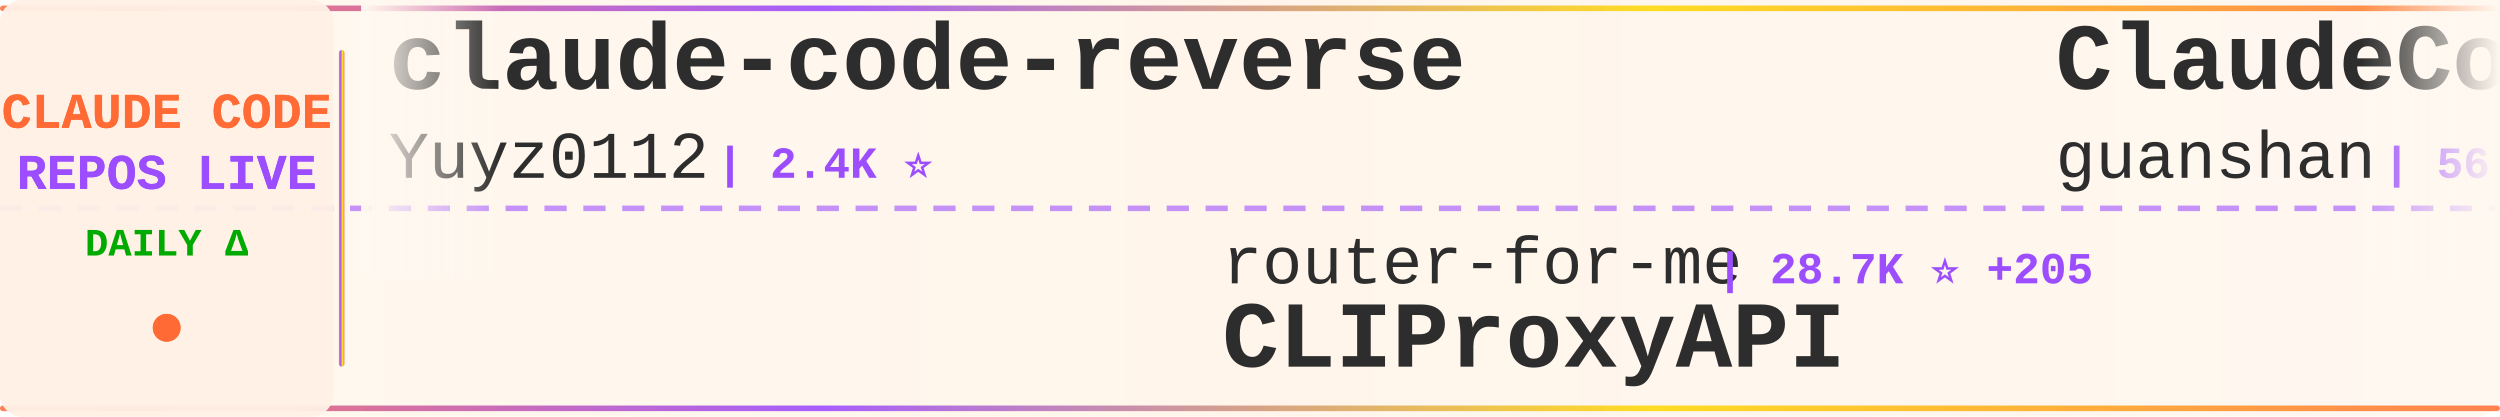
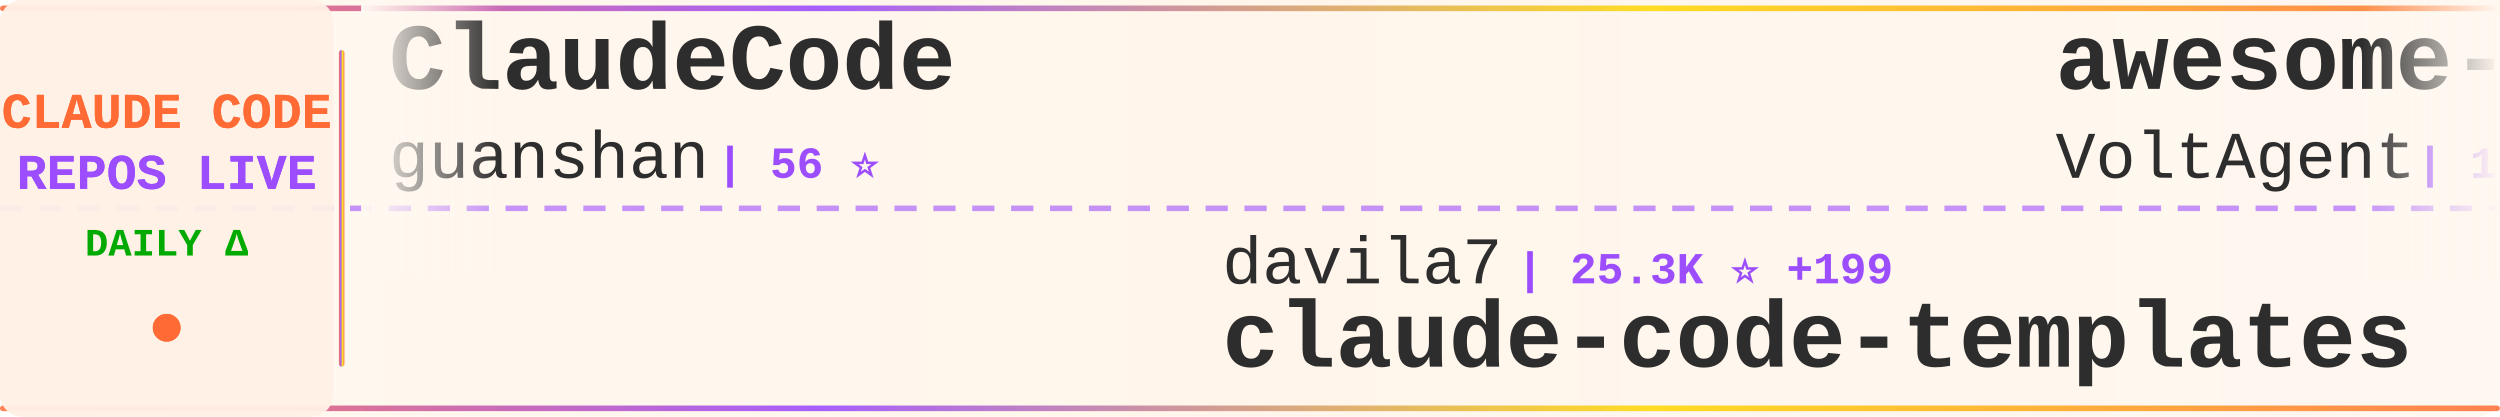
<svg xmlns="http://www.w3.org/2000/svg" width="900" height="150">
  <defs>
    <linearGradient id="tickerBg" x1="0%" y1="0%" x2="100%" y2="0%">
      <stop offset="0%" style="stop-color:#fff8f0;stop-opacity:0.98" />
      <stop offset="50%" style="stop-color:#fff5eb;stop-opacity:1" />
      <stop offset="100%" style="stop-color:#fff8f0;stop-opacity:0.98" />
    </linearGradient>
    <linearGradient id="borderGrad" x1="0%" y1="0%" x2="100%" y2="0%">
      <stop offset="0%" style="stop-color:#FF6B35;stop-opacity:0.85">
        <animate attributeName="stop-opacity" values="0.85;1;0.85" dur="2s" repeatCount="indefinite" />
      </stop>
      <stop offset="33%" style="stop-color:#9C4EFF;stop-opacity:0.9">
        <animate attributeName="stop-opacity" values="0.9;1;0.9" dur="2.2s" repeatCount="indefinite" />
      </stop>
      <stop offset="66%" style="stop-color:#FFD700;stop-opacity:0.85">
        <animate attributeName="stop-opacity" values="0.85;1;0.85" dur="1.8s" repeatCount="indefinite" />
      </stop>
      <stop offset="100%" style="stop-color:#FF6B35;stop-opacity:0.85">
        <animate attributeName="stop-opacity" values="0.85;1;0.85" dur="2s" repeatCount="indefinite" />
      </stop>
    </linearGradient>
    <filter id="textGlow">
      <feGaussianBlur stdDeviation="0.15" result="coloredBlur" />
      <feMerge>
        <feMergeNode in="coloredBlur" />
        <feMergeNode in="SourceGraphic" />
      </feMerge>
    </filter>
    <filter id="metricGlow">
      <feGaussianBlur stdDeviation="0.2" result="coloredBlur" />
      <feMerge>
        <feMergeNode in="coloredBlur" />
        <feMergeNode in="SourceGraphic" />
      </feMerge>
    </filter>
    <linearGradient id="leftFade" x1="0%" y1="0%" x2="100%" y2="0%">
      <stop offset="0%" style="stop-color:#fff8f0;stop-opacity:1" />
      <stop offset="100%" style="stop-color:#fff8f0;stop-opacity:0" />
    </linearGradient>
    <linearGradient id="rightFade" x1="0%" y1="0%" x2="100%" y2="0%">
      <stop offset="0%" style="stop-color:#fff8f0;stop-opacity:0" />
      <stop offset="100%" style="stop-color:#fff8f0;stop-opacity:1" />
    </linearGradient>
  </defs>
  <rect width="900" height="150" fill="url(#tickerBg)" rx="8" />
  <rect x="0" y="2" width="900" height="2" fill="url(#borderGrad)" rx="1" />
  <rect x="0" y="146" width="900" height="2" fill="url(#borderGrad)" rx="1" />
  <line x1="0" y1="75" x2="900" y2="75" stroke="#9C4EFF" stroke-width="2" stroke-dasharray="8 6" opacity="0.6" />
  <rect x="0" y="0" width="120" height="150" fill="#fff0e6" opacity="0.95" rx="8" />
  <text x="60" y="46" font-family="'Courier New', monospace" font-size="18" font-weight="bold" fill="#FF6B35" text-anchor="middle" filter="url(#textGlow)">
    CLAUDE CODE
  </text>
  <text x="60" y="68" font-family="'Courier New', monospace" font-size="18" font-weight="bold" fill="#9C4EFF" text-anchor="middle" filter="url(#textGlow)">
    REPOS LIVE
  </text>
  <text x="60" y="92" font-family="'Courier New', monospace" font-size="14" font-weight="bold" fill="#00aa00" text-anchor="middle">
    DAILY Δ
  </text>
  <circle cx="60" cy="118" r="5" fill="#FF6B35" filter="url(#metricGlow)">
    <animate attributeName="r" values="4;6;4" dur="1.5s" repeatCount="indefinite" />
    <animate attributeName="opacity" values="0.6;1;0.6" dur="1.5s" repeatCount="indefinite" />
  </circle>
  <rect x="122" y="18" width="2" height="114" fill="url(#borderGrad)" rx="1" />
  <clipPath id="tickerClip">
    <rect x="130" y="0" width="770" height="150" />
  </clipPath>
  <g clip-path="url(#tickerClip)">
    <g id="tickerItems">
      <animateTransform attributeName="transform" attributeType="XML" type="translate" from="0 0" to="-3000 0" dur="54s" repeatCount="indefinite" />
      <g transform="translate(0, 0)">
-         <text x="140" y="32" font-family="'Courier New', monospace" font-size="34" font-weight="bold" fill="#2d2d2d">claude-code-reverse</text>
-         <text x="140" y="64" font-family="'Courier New', monospace" font-size="24" font-weight="normal" fill="#2d2d2d" opacity="1.0">Yuyz0112</text>
-         <text x="258" y="64" font-family="'Courier New', monospace" font-size="16" font-weight="bold" fill="#9C4EFF"> | 2.4K ⭐</text>
-       </g>
-       <g transform="translate(300, 0)">
-         <text x="140" y="102" font-family="'Courier New', monospace" font-size="24" font-weight="normal" fill="#2d2d2d" opacity="1.0">router-for-me</text>
-         <text x="318" y="102" font-family="'Courier New', monospace" font-size="16" font-weight="bold" fill="#9C4EFF"> | 28.7K ⭐ +205</text>
-         <text x="140" y="132" font-family="'Courier New', monospace" font-size="34" font-weight="bold" fill="#2d2d2d">CLIProxyAPI</text>
-       </g>
-       <g transform="translate(600, 0)">
        <text x="140" y="32" font-family="'Courier New', monospace" font-size="34" font-weight="bold" fill="#2d2d2d">ClaudeCode</text>
        <text x="140" y="64" font-family="'Courier New', monospace" font-size="24" font-weight="normal" fill="#2d2d2d" opacity="1.0">guanshan</text>
        <text x="258" y="64" font-family="'Courier New', monospace" font-size="16" font-weight="bold" fill="#9C4EFF"> | 56 ⭐</text>
      </g>
+       <g transform="translate(300, 0)">
+         <text x="140" y="102" font-family="'Courier New', monospace" font-size="24" font-weight="normal" fill="#2d2d2d" opacity="1.0">davila7</text>
+         <text x="246" y="102" font-family="'Courier New', monospace" font-size="16" font-weight="bold" fill="#9C4EFF"> | 25.3K ⭐ +199</text>
+         <text x="140" y="132" font-family="'Courier New', monospace" font-size="34" font-weight="bold" fill="#2d2d2d">claude-code-templates</text>
+       </g>
+       <g transform="translate(600, 0)">
+         <text x="140" y="32" font-family="'Courier New', monospace" font-size="34" font-weight="bold" fill="#2d2d2d">awesome-claude-code-suba...</text>
+         <text x="140" y="64" font-family="'Courier New', monospace" font-size="24" font-weight="normal" fill="#2d2d2d" opacity="1.0">VoltAgent</text>
+         <text x="270" y="64" font-family="'Courier New', monospace" font-size="16" font-weight="bold" fill="#9C4EFF"> | 18.4K ⭐ +111</text>
+       </g>
      <g transform="translate(900, 0)">
-         <text x="140" y="102" font-family="'Courier New', monospace" font-size="24" font-weight="normal" fill="#2d2d2d" opacity="1.0">LING71671</text>
-         <text x="270" y="102" font-family="'Courier New', monospace" font-size="16" font-weight="bold" fill="#9C4EFF"> | 779 ⭐ +3</text>
-         <text x="140" y="132" font-family="'Courier New', monospace" font-size="34" font-weight="bold" fill="#2d2d2d">Open-ClaudeCode</text>
+         <text x="140" y="102" font-family="'Courier New', monospace" font-size="24" font-weight="normal" fill="#2d2d2d" opacity="1.0">Hyper66666</text>
+         <text x="282" y="102" font-family="'Courier New', monospace" font-size="16" font-weight="bold" fill="#9C4EFF"> | 213 ⭐ +1</text>
+         <text x="140" y="132" font-family="'Courier New', monospace" font-size="34" font-weight="bold" fill="#2d2d2d">claude-code-sourcemap</text>
      </g>
      <g transform="translate(1200, 0)">
-         <text x="140" y="32" font-family="'Courier New', monospace" font-size="34" font-weight="bold" fill="#2d2d2d">awesome-claude-code-tool...</text>
-         <text x="140" y="64" font-family="'Courier New', monospace" font-size="24" font-weight="normal" fill="#2d2d2d" opacity="1.0">rohitg00</text>
-         <text x="258" y="64" font-family="'Courier New', monospace" font-size="16" font-weight="bold" fill="#9C4EFF"> | 1.4K ⭐ +10</text>
+         <text x="140" y="32" font-family="'Courier New', monospace" font-size="34" font-weight="bold" fill="#2d2d2d">claude-code-prompts</text>
+         <text x="140" y="64" font-family="'Courier New', monospace" font-size="24" font-weight="normal" fill="#2d2d2d" opacity="1.0">repowise-dev</text>
+         <text x="306" y="64" font-family="'Courier New', monospace" font-size="16" font-weight="bold" fill="#9C4EFF"> | 965 ⭐ +2</text>
      </g>
      <g transform="translate(1500, 0)">
        <text x="140" y="102" font-family="'Courier New', monospace" font-size="24" font-weight="normal" fill="#2d2d2d" opacity="1.0">anthropics</text>
-         <text x="282" y="102" font-family="'Courier New', monospace" font-size="16" font-weight="bold" fill="#9C4EFF"> | 7.3K ⭐ +15</text>
-         <text x="140" y="132" font-family="'Courier New', monospace" font-size="34" font-weight="bold" fill="#2d2d2d">claude-code-action</text>
+         <text x="282" y="102" font-family="'Courier New', monospace" font-size="16" font-weight="bold" fill="#9C4EFF"> | 800 ⭐</text>
+         <text x="140" y="132" font-family="'Courier New', monospace" font-size="34" font-weight="bold" fill="#2d2d2d">claude-code-base-action</text>
      </g>
      <g transform="translate(1800, 0)">
-         <text x="140" y="32" font-family="'Courier New', monospace" font-size="34" font-weight="bold" fill="#2d2d2d">everything-claude-code</text>
-         <text x="140" y="64" font-family="'Courier New', monospace" font-size="24" font-weight="normal" fill="#2d2d2d" opacity="1.0">affaan-m</text>
-         <text x="258" y="64" font-family="'Courier New', monospace" font-size="16" font-weight="bold" fill="#9C4EFF"> | 166.8K ⭐ +773</text>
+         <text x="140" y="32" font-family="'Courier New', monospace" font-size="34" font-weight="bold" fill="#2d2d2d">Claude-Code-Game-Studios</text>
+         <text x="140" y="64" font-family="'Courier New', monospace" font-size="24" font-weight="normal" fill="#2d2d2d" opacity="1.0">Donchitos</text>
+         <text x="270" y="64" font-family="'Courier New', monospace" font-size="16" font-weight="bold" fill="#9C4EFF"> | 16.1K ⭐ +144</text>
      </g>
      <g transform="translate(2100, 0)">
-         <text x="140" y="102" font-family="'Courier New', monospace" font-size="24" font-weight="normal" fill="#2d2d2d" opacity="1.0">Pimzino</text>
-         <text x="246" y="102" font-family="'Courier New', monospace" font-size="16" font-weight="bold" fill="#9C4EFF"> | 3.7K ⭐ +3</text>
-         <text x="140" y="132" font-family="'Courier New', monospace" font-size="34" font-weight="bold" fill="#2d2d2d">claude-code-spec-workflo...</text>
+         <text x="140" y="102" font-family="'Courier New', monospace" font-size="24" font-weight="normal" fill="#2d2d2d" opacity="1.0">luyao618</text>
+         <text x="258" y="102" font-family="'Courier New', monospace" font-size="16" font-weight="bold" fill="#9C4EFF"> | 1.2K ⭐ +5</text>
+         <text x="140" y="132" font-family="'Courier New', monospace" font-size="34" font-weight="bold" fill="#2d2d2d">Claude-Code-Source-Study</text>
      </g>
      <g transform="translate(2400, 0)">
-         <text x="140" y="32" font-family="'Courier New', monospace" font-size="34" font-weight="bold" fill="#2d2d2d">skills</text>
-         <text x="140" y="64" font-family="'Courier New', monospace" font-size="24" font-weight="normal" fill="#2d2d2d" opacity="1.0">anthropics</text>
-         <text x="282" y="64" font-family="'Courier New', monospace" font-size="16" font-weight="bold" fill="#9C4EFF"> | 123.8K ⭐ +411</text>
+         <text x="140" y="32" font-family="'Courier New', monospace" font-size="34" font-weight="bold" fill="#2d2d2d">Claude-Code-Usage-Monito...</text>
+         <text x="140" y="64" font-family="'Courier New', monospace" font-size="24" font-weight="normal" fill="#2d2d2d" opacity="1.0">Maciek-roboblog</text>
+         <text x="342" y="64" font-family="'Courier New', monospace" font-size="16" font-weight="bold" fill="#9C4EFF"> | 7.8K ⭐ +9</text>
      </g>
      <g transform="translate(2700, 0)">
-         <text x="140" y="102" font-family="'Courier New', monospace" font-size="24" font-weight="normal" fill="#2d2d2d" opacity="1.0">farion1231</text>
-         <text x="282" y="102" font-family="'Courier New', monospace" font-size="16" font-weight="bold" fill="#9C4EFF"> | 51.3K ⭐ +662</text>
-         <text x="140" y="132" font-family="'Courier New', monospace" font-size="34" font-weight="bold" fill="#2d2d2d">cc-switch</text>
+         <text x="140" y="102" font-family="'Courier New', monospace" font-size="24" font-weight="normal" fill="#2d2d2d" opacity="1.0">KimYx0207</text>
+         <text x="270" y="102" font-family="'Courier New', monospace" font-size="16" font-weight="bold" fill="#9C4EFF"> | 3.5K ⭐ +23</text>
+         <text x="140" y="132" font-family="'Courier New', monospace" font-size="34" font-weight="bold" fill="#2d2d2d">Claude-Code-x-OpenClaw-G...</text>
      </g>
      <g transform="translate(3000, 0)">
-         <text x="140" y="32" font-family="'Courier New', monospace" font-size="34" font-weight="bold" fill="#2d2d2d">claude-code-reverse</text>
-         <text x="140" y="64" font-family="'Courier New', monospace" font-size="24" font-weight="normal" fill="#2d2d2d" opacity="1.0">Yuyz0112</text>
-         <text x="258" y="64" font-family="'Courier New', monospace" font-size="16" font-weight="bold" fill="#9C4EFF"> | 2.4K ⭐</text>
-       </g>
-       <g transform="translate(3300, 0)">
-         <text x="140" y="102" font-family="'Courier New', monospace" font-size="24" font-weight="normal" fill="#2d2d2d" opacity="1.0">router-for-me</text>
-         <text x="318" y="102" font-family="'Courier New', monospace" font-size="16" font-weight="bold" fill="#9C4EFF"> | 28.7K ⭐ +205</text>
-         <text x="140" y="132" font-family="'Courier New', monospace" font-size="34" font-weight="bold" fill="#2d2d2d">CLIProxyAPI</text>
-       </g>
-       <g transform="translate(3600, 0)">
        <text x="140" y="32" font-family="'Courier New', monospace" font-size="34" font-weight="bold" fill="#2d2d2d">ClaudeCode</text>
        <text x="140" y="64" font-family="'Courier New', monospace" font-size="24" font-weight="normal" fill="#2d2d2d" opacity="1.0">guanshan</text>
        <text x="258" y="64" font-family="'Courier New', monospace" font-size="16" font-weight="bold" fill="#9C4EFF"> | 56 ⭐</text>
      </g>
+       <g transform="translate(3300, 0)">
+         <text x="140" y="102" font-family="'Courier New', monospace" font-size="24" font-weight="normal" fill="#2d2d2d" opacity="1.0">davila7</text>
+         <text x="246" y="102" font-family="'Courier New', monospace" font-size="16" font-weight="bold" fill="#9C4EFF"> | 25.3K ⭐ +199</text>
+         <text x="140" y="132" font-family="'Courier New', monospace" font-size="34" font-weight="bold" fill="#2d2d2d">claude-code-templates</text>
+       </g>
+       <g transform="translate(3600, 0)">
+         <text x="140" y="32" font-family="'Courier New', monospace" font-size="34" font-weight="bold" fill="#2d2d2d">awesome-claude-code-suba...</text>
+         <text x="140" y="64" font-family="'Courier New', monospace" font-size="24" font-weight="normal" fill="#2d2d2d" opacity="1.0">VoltAgent</text>
+         <text x="270" y="64" font-family="'Courier New', monospace" font-size="16" font-weight="bold" fill="#9C4EFF"> | 18.4K ⭐ +111</text>
+       </g>
      <g transform="translate(3900, 0)">
-         <text x="140" y="102" font-family="'Courier New', monospace" font-size="24" font-weight="normal" fill="#2d2d2d" opacity="1.0">LING71671</text>
-         <text x="270" y="102" font-family="'Courier New', monospace" font-size="16" font-weight="bold" fill="#9C4EFF"> | 779 ⭐ +3</text>
-         <text x="140" y="132" font-family="'Courier New', monospace" font-size="34" font-weight="bold" fill="#2d2d2d">Open-ClaudeCode</text>
+         <text x="140" y="102" font-family="'Courier New', monospace" font-size="24" font-weight="normal" fill="#2d2d2d" opacity="1.0">Hyper66666</text>
+         <text x="282" y="102" font-family="'Courier New', monospace" font-size="16" font-weight="bold" fill="#9C4EFF"> | 213 ⭐ +1</text>
+         <text x="140" y="132" font-family="'Courier New', monospace" font-size="34" font-weight="bold" fill="#2d2d2d">claude-code-sourcemap</text>
      </g>
    </g>
  </g>
  <rect x="130" y="0" width="50" height="100" fill="url(#leftFade)" />
  <rect x="850" y="0" width="50" height="100" fill="url(#rightFade)" />
</svg>
